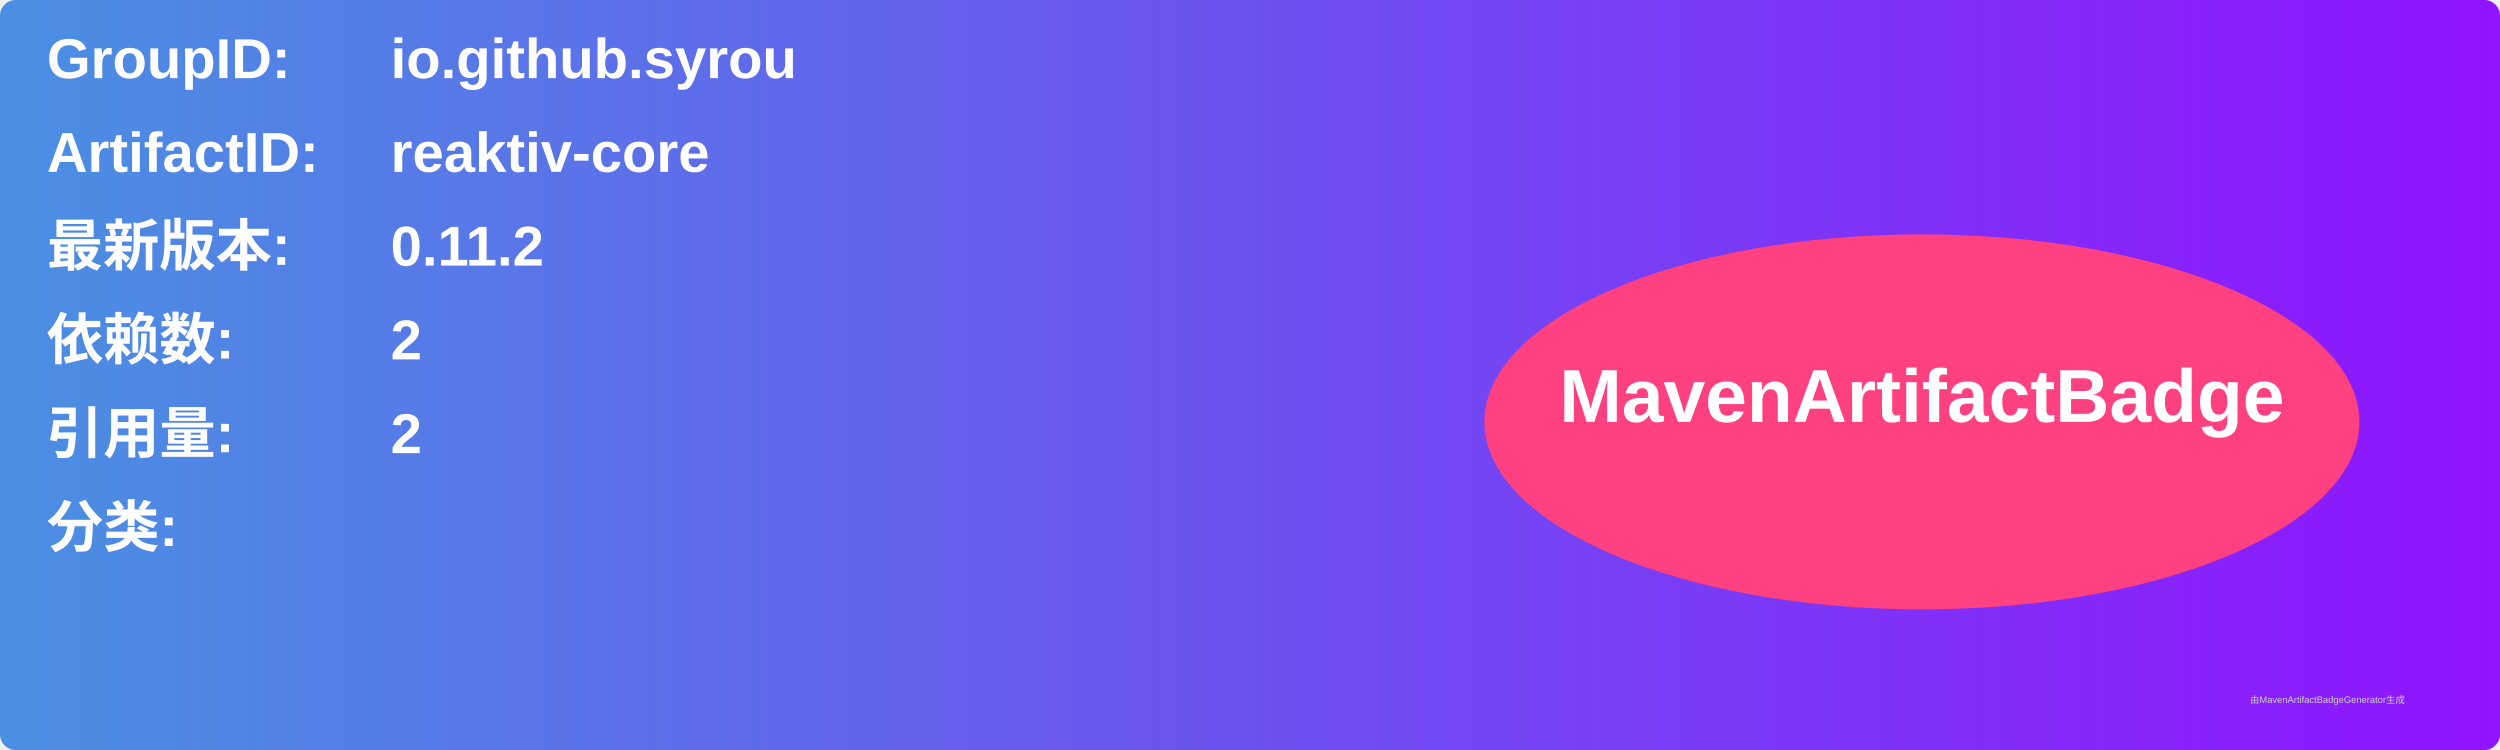
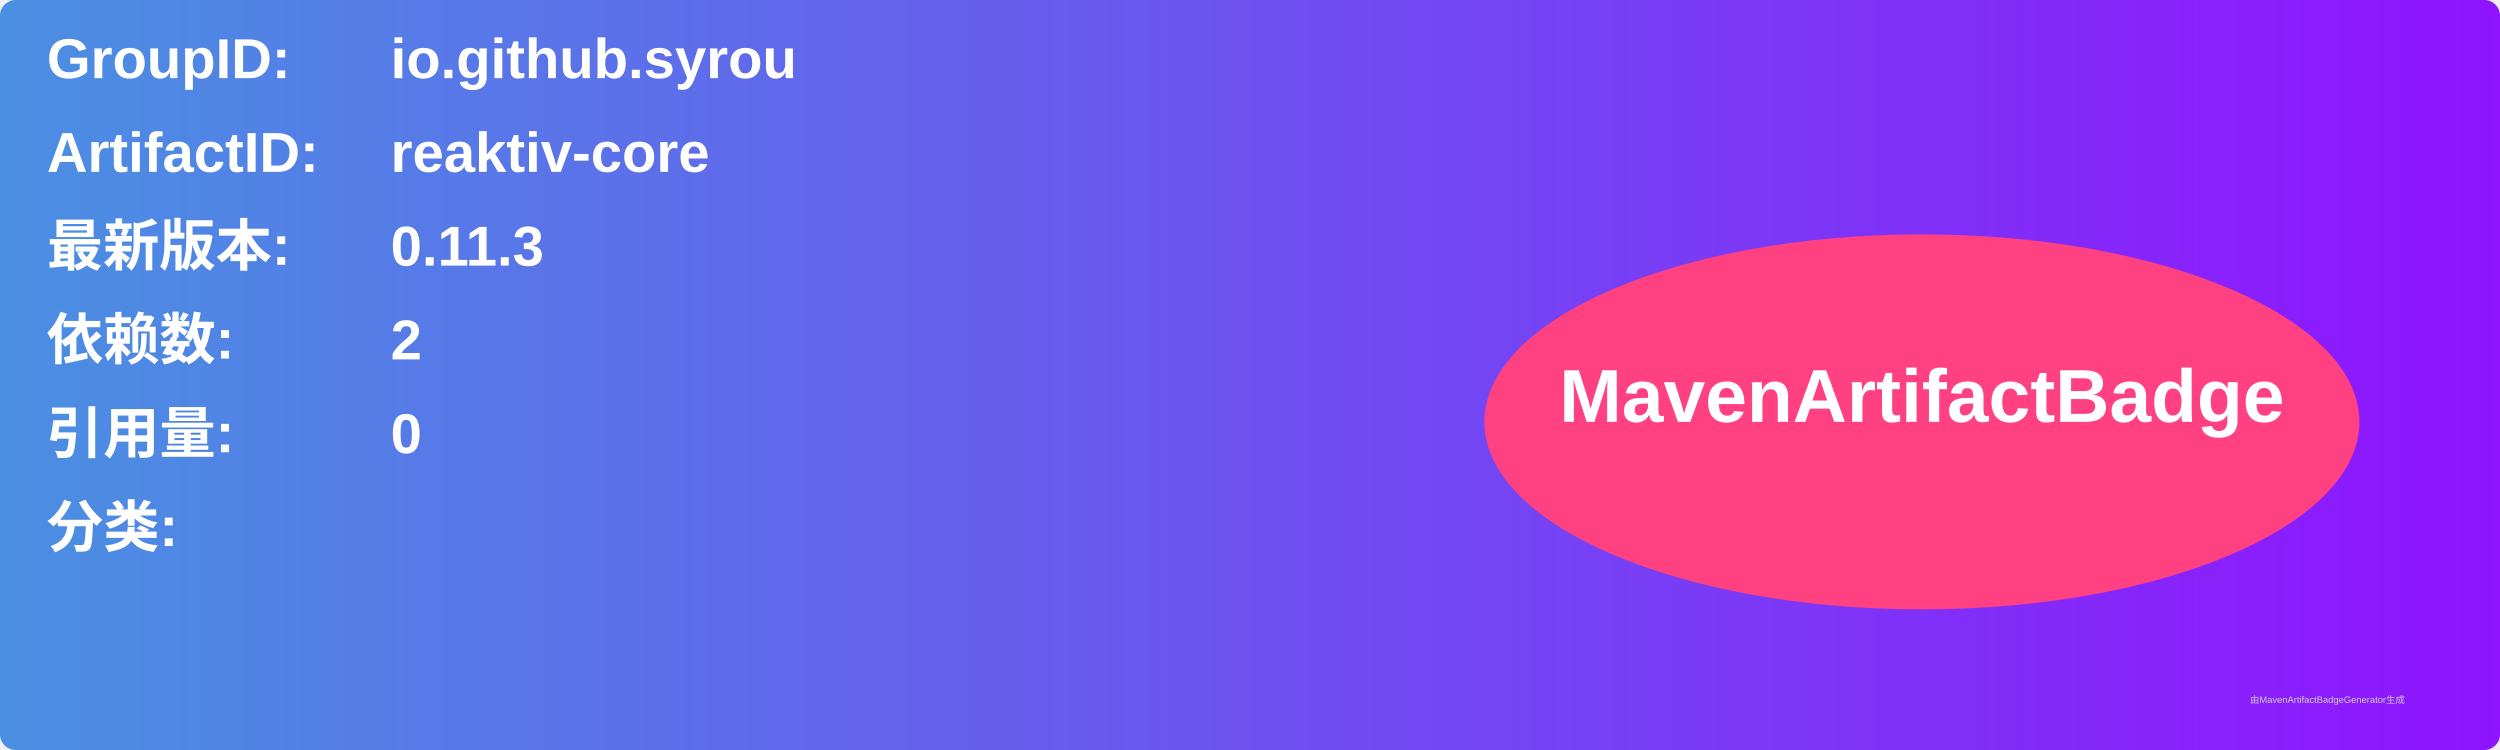
<svg xmlns="http://www.w3.org/2000/svg" width="800" height="240" viewBox="0 0 800 240">
  <linearGradient id="grad" x1="0%" y1="0%" x2="100%" y2="0%">
    <stop offset="0%" stop-color="#4a90e2" />
    <stop offset="100%" stop-color="#9013fe" />
  </linearGradient>
  <rect width="100%" height="100%" rx="5" ry="5" fill="url(#grad)" />
  <g transform="translate(15, 15)">
    <text x="0" y="10" font-family="Arial" font-size="18" fill="white" font-weight="bold" width="260">GroupID:</text>
    <text x="110" y="10" font-family="Arial" font-size="18" fill="white" font-weight="bold" width="460">io.github.syrou</text>
    <text x="0" y="40" font-family="Arial" font-size="18" fill="white" font-weight="bold" width="260">ArtifactID:</text>
    <text x="110" y="40" font-family="Arial" font-size="18" fill="white" font-weight="bold" width="460">reaktiv-core</text>
    <text x="0" y="70" font-family="Arial" font-size="18" fill="white" font-weight="bold">最新版本:</text>
    <text x="110" y="70" font-family="Arial" font-size="18" fill="white" font-weight="bold">
-       <tspan font-weight="bold">0.11.2</tspan>
+       <tspan font-weight="bold">0.11.3</tspan>
    </text>
    <text x="0" y="100" font-family="Arial" font-size="18" fill="white" font-weight="bold">依赖数: </text>
    <text x="110" y="100" font-family="Arial" font-size="18" fill="white">
      <tspan font-weight="bold">2</tspan>
    </text>
    <text x="0" y="130" font-family="Arial" font-size="18" fill="white" font-weight="bold">引用量: </text>
    <text x="110" y="130" font-family="Arial" font-size="18" fill="white">
-       <tspan font-weight="bold">2</tspan>
+       <tspan font-weight="bold">0</tspan>
    </text>
    <text x="0" y="160" font-family="Arial" font-size="18" fill="white" font-weight="bold">分类:</text>
    <text x="10" y="190" font-family="Arial" font-size="10" fill="white">
      <tspan font-weight="bold" />
    </text>
    <ellipse cx="600" cy="120" rx="140" ry="60" fill="#ff4081" />
    <text x="600" y="120" text-anchor="middle" font-family="Arial" font-size="24" fill="white" font-weight="bold">MavenArtifactBadge</text>
  </g>
  <text x="720" y="225" font-family="Arial" font-size="3" fill="#d0d0d0">由MavenArtifactBadgeGenerator生成</text>
</svg>
